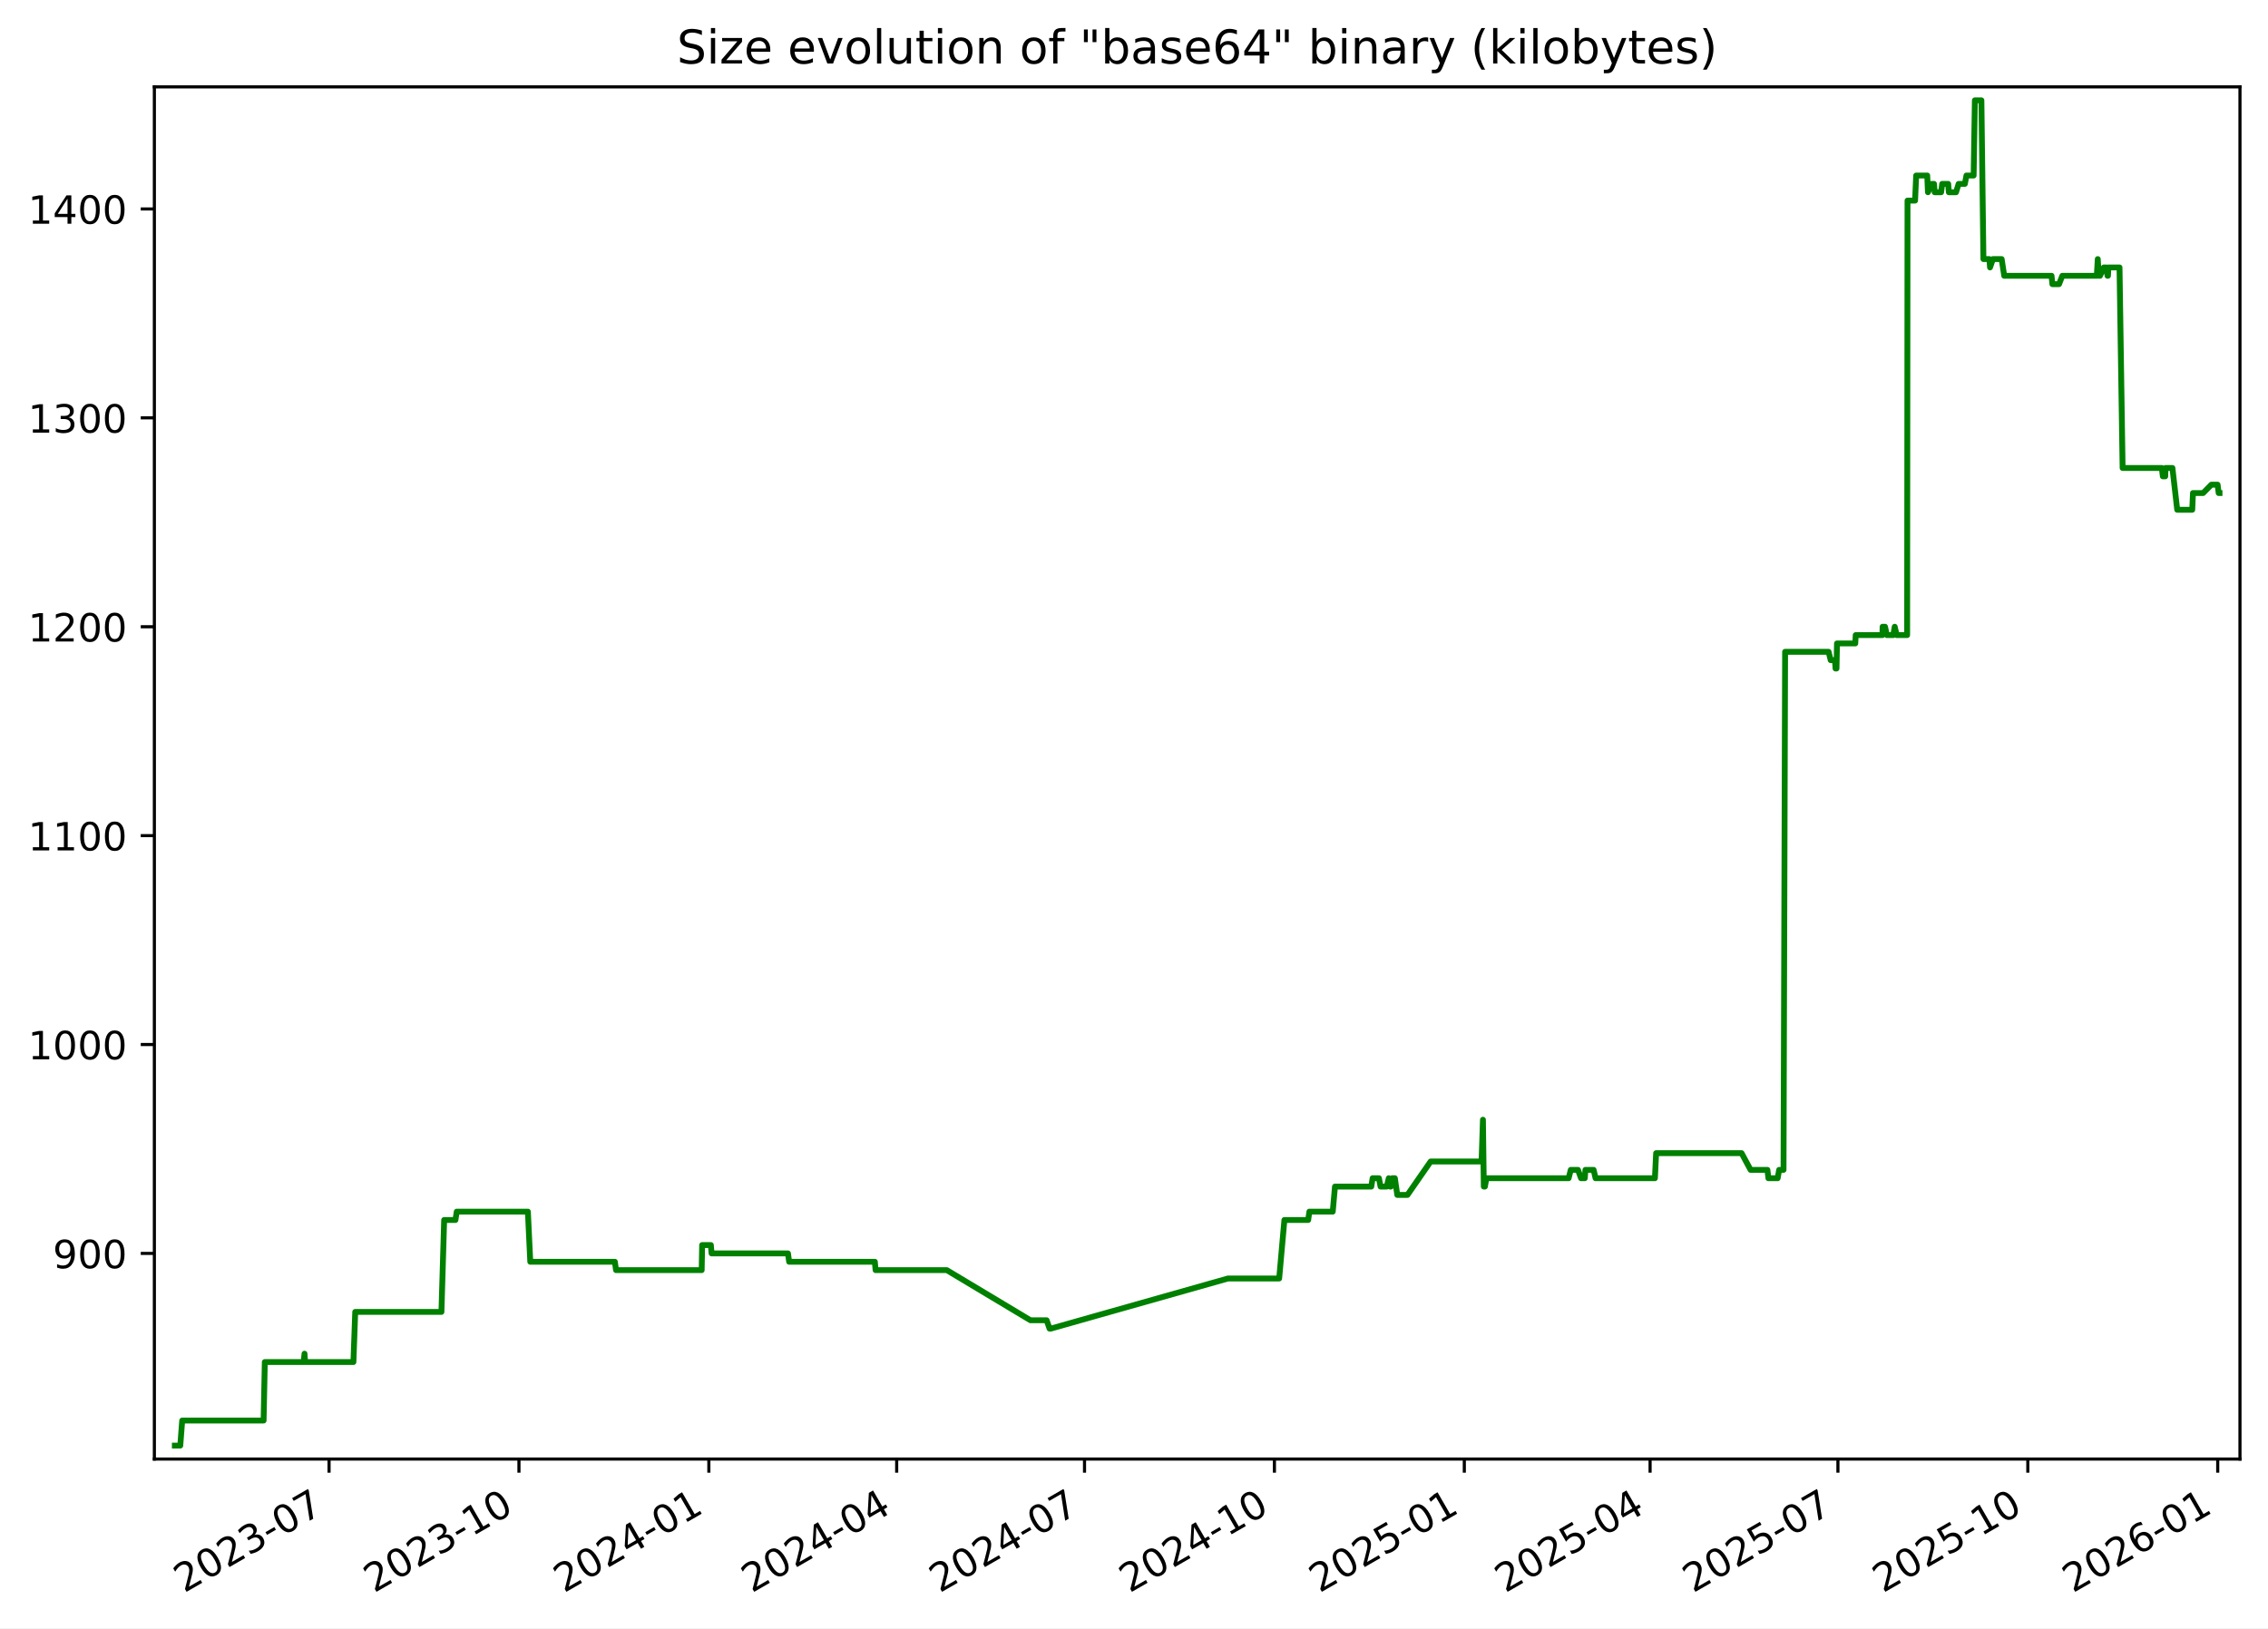
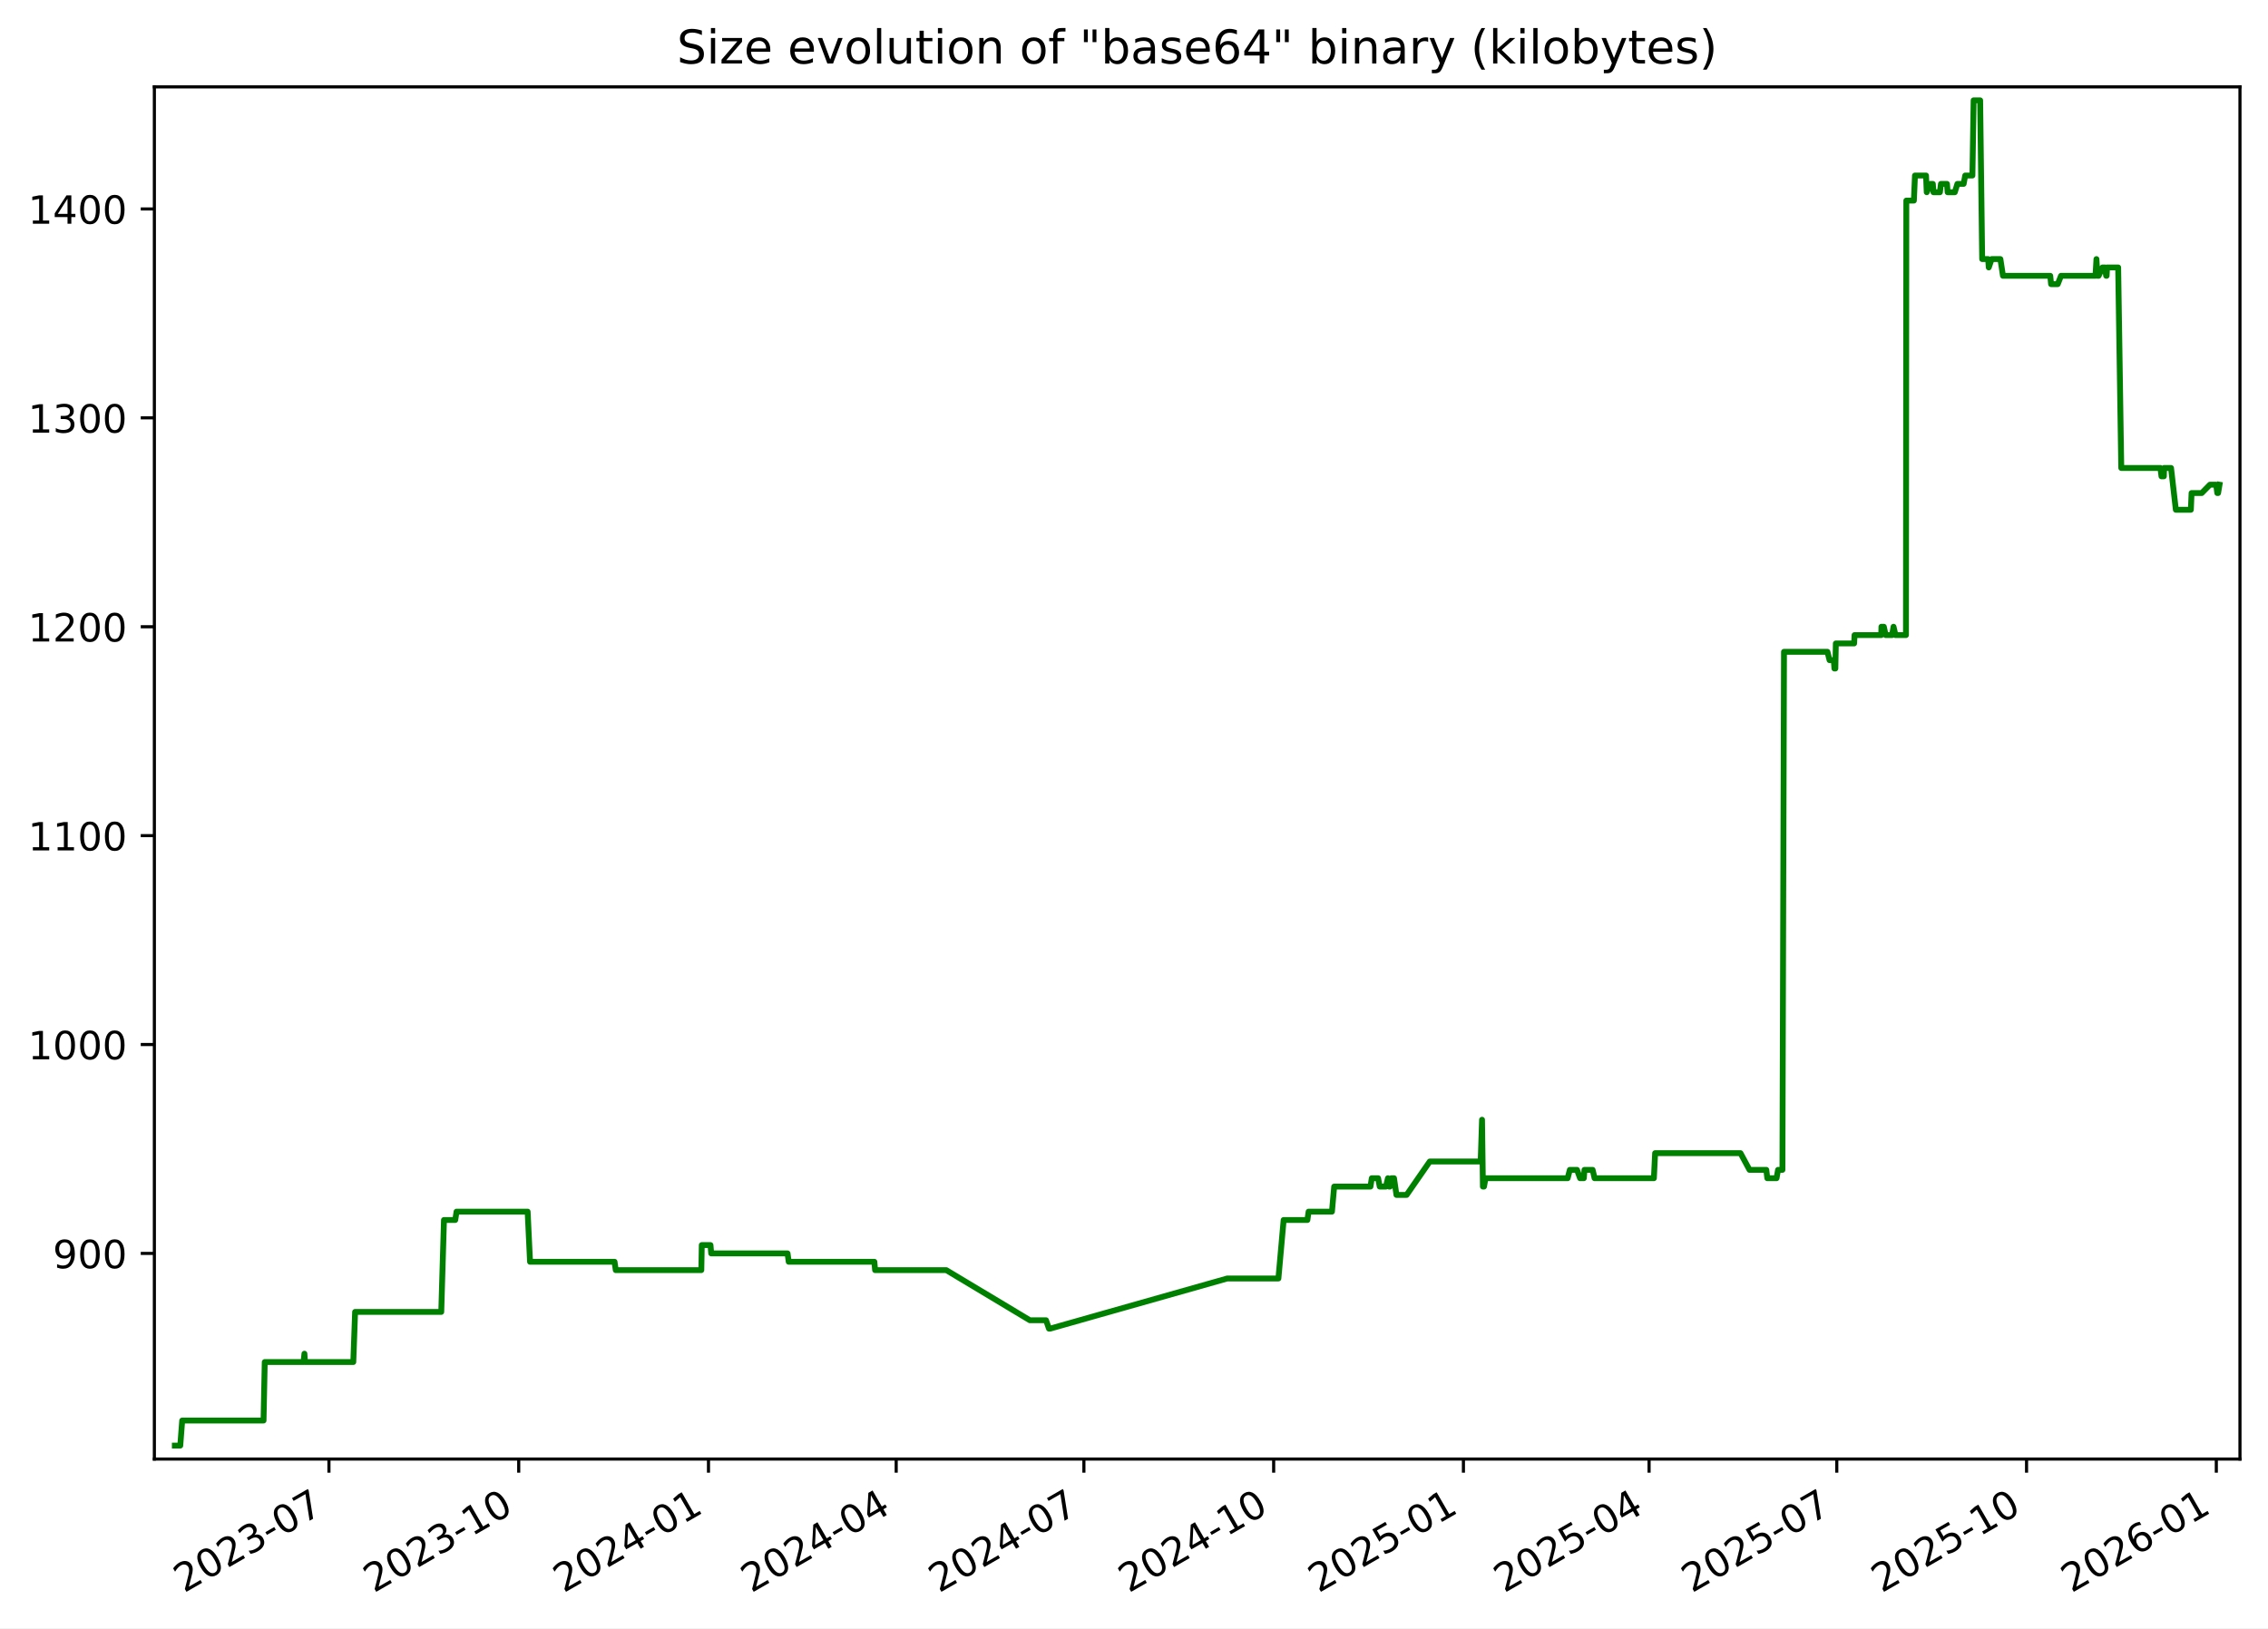
<svg xmlns="http://www.w3.org/2000/svg" xmlns:xlink="http://www.w3.org/1999/xlink" width="582.53pt" height="418.303pt" viewBox="0 0 582.53 418.303" version="1.1">
  <defs>
    <style type="text/css">*{stroke-linejoin: round; stroke-linecap: butt}</style>
  </defs>
  <g id="figure_1">
    <g id="patch_1">
      <path d="M -0 418.303  L 582.53 418.303  L 582.53 0  L -0 0  z " style="fill: #ffffff" />
    </g>
    <g id="axes_1">
      <g id="patch_2">
        <path d="M 39.65 374.83  L 575.33 374.83  L 575.33 22.318  L 39.65 22.318  z " style="fill: #ffffff" />
      </g>
      <g id="matplotlib.axis_1">
        <g id="xtick_1">
          <g id="line2d_1">
            <defs>
-               <path id="m1af30cfc24" d="M 0 0  L 0 3.5  " style="stroke: #000000; stroke-width: 0.8" />
+               <path id="ma7b253fc64" d="M 0 0  L 0 3.5  " style="stroke: #000000; stroke-width: 0.8" />
            </defs>
            <g>
-               <use xlink:href="#m1af30cfc24" x="84.516" y="374.83" style="stroke: #000000; stroke-width: 0.8" />
+               <use xlink:href="#ma7b253fc64" x="84.489" y="374.83" style="stroke: #000000; stroke-width: 0.8" />
            </g>
          </g>
          <g id="text_1">
-             <g transform="translate(47.29113 409.302) rotate(-30) scale(0.1 -0.1)">
+             <g transform="translate(47.26387 409.302) rotate(-30) scale(0.1 -0.1)">
              <defs>
                <path id="DejaVuSans-32" d="M 1228 531  L 3431 531  L 3431 0  L 469 0  L 469 531  Q 828 903 1448 1529  Q 2069 2156 2228 2338  Q 2531 2678 2651 2914  Q 2772 3150 2772 3378  Q 2772 3750 2511 3984  Q 2250 4219 1831 4219  Q 1534 4219 1204 4116  Q 875 4013 500 3803  L 500 4441  Q 881 4594 1212 4672  Q 1544 4750 1819 4750  Q 2544 4750 2975 4387  Q 3406 4025 3406 3419  Q 3406 3131 3298 2873  Q 3191 2616 2906 2266  Q 2828 2175 2409 1742  Q 1991 1309 1228 531  z " transform="scale(0.015625)" />
                <path id="DejaVuSans-30" d="M 2034 4250  Q 1547 4250 1301 3770  Q 1056 3291 1056 2328  Q 1056 1369 1301 889  Q 1547 409 2034 409  Q 2525 409 2770 889  Q 3016 1369 3016 2328  Q 3016 3291 2770 3770  Q 2525 4250 2034 4250  z M 2034 4750  Q 2819 4750 3233 4129  Q 3647 3509 3647 2328  Q 3647 1150 3233 529  Q 2819 -91 2034 -91  Q 1250 -91 836 529  Q 422 1150 422 2328  Q 422 3509 836 4129  Q 1250 4750 2034 4750  z " transform="scale(0.015625)" />
                <path id="DejaVuSans-33" d="M 2597 2516  Q 3050 2419 3304 2112  Q 3559 1806 3559 1356  Q 3559 666 3084 287  Q 2609 -91 1734 -91  Q 1441 -91 1130 -33  Q 819 25 488 141  L 488 750  Q 750 597 1062 519  Q 1375 441 1716 441  Q 2309 441 2620 675  Q 2931 909 2931 1356  Q 2931 1769 2642 2001  Q 2353 2234 1838 2234  L 1294 2234  L 1294 2753  L 1863 2753  Q 2328 2753 2575 2939  Q 2822 3125 2822 3475  Q 2822 3834 2567 4026  Q 2313 4219 1838 4219  Q 1578 4219 1281 4162  Q 984 4106 628 3988  L 628 4550  Q 988 4650 1302 4700  Q 1616 4750 1894 4750  Q 2613 4750 3031 4423  Q 3450 4097 3450 3541  Q 3450 3153 3228 2886  Q 3006 2619 2597 2516  z " transform="scale(0.015625)" />
                <path id="DejaVuSans-2d" d="M 313 2009  L 1997 2009  L 1997 1497  L 313 1497  L 313 2009  z " transform="scale(0.015625)" />
                <path id="DejaVuSans-37" d="M 525 4666  L 3525 4666  L 3525 4397  L 1831 0  L 1172 0  L 2766 4134  L 525 4134  L 525 4666  z " transform="scale(0.015625)" />
              </defs>
              <use xlink:href="#DejaVuSans-32" />
              <use xlink:href="#DejaVuSans-30" x="63.623" />
              <use xlink:href="#DejaVuSans-32" x="127.246" />
              <use xlink:href="#DejaVuSans-33" x="190.869" />
              <use xlink:href="#DejaVuSans-2d" x="254.492" />
              <use xlink:href="#DejaVuSans-30" x="290.576" />
              <use xlink:href="#DejaVuSans-37" x="354.199" />
            </g>
          </g>
        </g>
        <g id="xtick_2">
          <g id="line2d_2">
            <g>
-               <use xlink:href="#m1af30cfc24" x="133.291" y="374.83" style="stroke: #000000; stroke-width: 0.8" />
+               <use xlink:href="#ma7b253fc64" x="133.23" y="374.83" style="stroke: #000000; stroke-width: 0.8" />
            </g>
          </g>
          <g id="text_2">
-             <g transform="translate(96.06624 409.302) rotate(-30) scale(0.1 -0.1)">
+             <g transform="translate(96.00542 409.302) rotate(-30) scale(0.1 -0.1)">
              <defs>
                <path id="DejaVuSans-31" d="M 794 531  L 1825 531  L 1825 4091  L 703 3866  L 703 4441  L 1819 4666  L 2450 4666  L 2450 531  L 3481 531  L 3481 0  L 794 0  L 794 531  z " transform="scale(0.015625)" />
              </defs>
              <use xlink:href="#DejaVuSans-32" />
              <use xlink:href="#DejaVuSans-30" x="63.623" />
              <use xlink:href="#DejaVuSans-32" x="127.246" />
              <use xlink:href="#DejaVuSans-33" x="190.869" />
              <use xlink:href="#DejaVuSans-2d" x="254.492" />
              <use xlink:href="#DejaVuSans-31" x="290.576" />
              <use xlink:href="#DejaVuSans-30" x="354.199" />
            </g>
          </g>
        </g>
        <g id="xtick_3">
          <g id="line2d_3">
            <g>
-               <use xlink:href="#m1af30cfc24" x="182.066" y="374.83" style="stroke: #000000; stroke-width: 0.8" />
+               <use xlink:href="#ma7b253fc64" x="181.972" y="374.83" style="stroke: #000000; stroke-width: 0.8" />
            </g>
          </g>
          <g id="text_3">
-             <g transform="translate(144.8414 409.302) rotate(-30) scale(0.1 -0.1)">
+             <g transform="translate(144.747 409.302) rotate(-30) scale(0.1 -0.1)">
              <defs>
                <path id="DejaVuSans-34" d="M 2419 4116  L 825 1625  L 2419 1625  L 2419 4116  z M 2253 4666  L 3047 4666  L 3047 1625  L 3713 1625  L 3713 1100  L 3047 1100  L 3047 0  L 2419 0  L 2419 1100  L 313 1100  L 313 1709  L 2253 4666  z " transform="scale(0.015625)" />
              </defs>
              <use xlink:href="#DejaVuSans-32" />
              <use xlink:href="#DejaVuSans-30" x="63.623" />
              <use xlink:href="#DejaVuSans-32" x="127.246" />
              <use xlink:href="#DejaVuSans-34" x="190.869" />
              <use xlink:href="#DejaVuSans-2d" x="254.492" />
              <use xlink:href="#DejaVuSans-30" x="290.576" />
              <use xlink:href="#DejaVuSans-31" x="354.199" />
            </g>
          </g>
        </g>
        <g id="xtick_4">
          <g id="line2d_4">
            <g>
-               <use xlink:href="#m1af30cfc24" x="230.311" y="374.83" style="stroke: #000000; stroke-width: 0.8" />
+               <use xlink:href="#ma7b253fc64" x="230.184" y="374.83" style="stroke: #000000; stroke-width: 0.8" />
            </g>
          </g>
          <g id="text_4">
-             <g transform="translate(193.0863 409.302) rotate(-30) scale(0.1 -0.1)">
+             <g transform="translate(192.9587 409.302) rotate(-30) scale(0.1 -0.1)">
              <use xlink:href="#DejaVuSans-32" />
              <use xlink:href="#DejaVuSans-30" x="63.623" />
              <use xlink:href="#DejaVuSans-32" x="127.246" />
              <use xlink:href="#DejaVuSans-34" x="190.869" />
              <use xlink:href="#DejaVuSans-2d" x="254.492" />
              <use xlink:href="#DejaVuSans-30" x="290.576" />
              <use xlink:href="#DejaVuSans-34" x="354.199" />
            </g>
          </g>
        </g>
        <g id="xtick_5">
          <g id="line2d_5">
            <g>
-               <use xlink:href="#m1af30cfc24" x="278.556" y="374.83" style="stroke: #000000; stroke-width: 0.8" />
+               <use xlink:href="#ma7b253fc64" x="278.395" y="374.83" style="stroke: #000000; stroke-width: 0.8" />
            </g>
          </g>
          <g id="text_5">
-             <g transform="translate(241.3313 409.302) rotate(-30) scale(0.1 -0.1)">
+             <g transform="translate(241.1705 409.302) rotate(-30) scale(0.1 -0.1)">
              <use xlink:href="#DejaVuSans-32" />
              <use xlink:href="#DejaVuSans-30" x="63.623" />
              <use xlink:href="#DejaVuSans-32" x="127.246" />
              <use xlink:href="#DejaVuSans-34" x="190.869" />
              <use xlink:href="#DejaVuSans-2d" x="254.492" />
              <use xlink:href="#DejaVuSans-30" x="290.576" />
              <use xlink:href="#DejaVuSans-37" x="354.199" />
            </g>
          </g>
        </g>
        <g id="xtick_6">
          <g id="line2d_6">
            <g>
-               <use xlink:href="#m1af30cfc24" x="327.331" y="374.83" style="stroke: #000000; stroke-width: 0.8" />
+               <use xlink:href="#ma7b253fc64" x="327.137" y="374.83" style="stroke: #000000; stroke-width: 0.8" />
            </g>
          </g>
          <g id="text_6">
-             <g transform="translate(290.1064 409.302) rotate(-30) scale(0.1 -0.1)">
+             <g transform="translate(289.912 409.302) rotate(-30) scale(0.1 -0.1)">
              <use xlink:href="#DejaVuSans-32" />
              <use xlink:href="#DejaVuSans-30" x="63.623" />
              <use xlink:href="#DejaVuSans-32" x="127.246" />
              <use xlink:href="#DejaVuSans-34" x="190.869" />
              <use xlink:href="#DejaVuSans-2d" x="254.492" />
              <use xlink:href="#DejaVuSans-31" x="290.576" />
              <use xlink:href="#DejaVuSans-30" x="354.199" />
            </g>
          </g>
        </g>
        <g id="xtick_7">
          <g id="line2d_7">
            <g>
-               <use xlink:href="#m1af30cfc24" x="376.106" y="374.83" style="stroke: #000000; stroke-width: 0.8" />
+               <use xlink:href="#ma7b253fc64" x="375.878" y="374.83" style="stroke: #000000; stroke-width: 0.8" />
            </g>
          </g>
          <g id="text_7">
-             <g transform="translate(338.8815 409.302) rotate(-30) scale(0.1 -0.1)">
+             <g transform="translate(338.6536 409.302) rotate(-30) scale(0.1 -0.1)">
              <defs>
                <path id="DejaVuSans-35" d="M 691 4666  L 3169 4666  L 3169 4134  L 1269 4134  L 1269 2991  Q 1406 3038 1543 3061  Q 1681 3084 1819 3084  Q 2600 3084 3056 2656  Q 3513 2228 3513 1497  Q 3513 744 3044 326  Q 2575 -91 1722 -91  Q 1428 -91 1123 -41  Q 819 9 494 109  L 494 744  Q 775 591 1075 516  Q 1375 441 1709 441  Q 2250 441 2565 725  Q 2881 1009 2881 1497  Q 2881 1984 2565 2268  Q 2250 2553 1709 2553  Q 1456 2553 1204 2497  Q 953 2441 691 2322  L 691 4666  z " transform="scale(0.015625)" />
              </defs>
              <use xlink:href="#DejaVuSans-32" />
              <use xlink:href="#DejaVuSans-30" x="63.623" />
              <use xlink:href="#DejaVuSans-32" x="127.246" />
              <use xlink:href="#DejaVuSans-35" x="190.869" />
              <use xlink:href="#DejaVuSans-2d" x="254.492" />
              <use xlink:href="#DejaVuSans-30" x="290.576" />
              <use xlink:href="#DejaVuSans-31" x="354.199" />
            </g>
          </g>
        </g>
        <g id="xtick_8">
          <g id="line2d_8">
            <g>
-               <use xlink:href="#m1af30cfc24" x="423.821" y="374.83" style="stroke: #000000; stroke-width: 0.8" />
+               <use xlink:href="#ma7b253fc64" x="423.56" y="374.83" style="stroke: #000000; stroke-width: 0.8" />
            </g>
          </g>
          <g id="text_8">
-             <g transform="translate(386.5963 409.302) rotate(-30) scale(0.1 -0.1)">
+             <g transform="translate(386.3355 409.302) rotate(-30) scale(0.1 -0.1)">
              <use xlink:href="#DejaVuSans-32" />
              <use xlink:href="#DejaVuSans-30" x="63.623" />
              <use xlink:href="#DejaVuSans-32" x="127.246" />
              <use xlink:href="#DejaVuSans-35" x="190.869" />
              <use xlink:href="#DejaVuSans-2d" x="254.492" />
              <use xlink:href="#DejaVuSans-30" x="290.576" />
              <use xlink:href="#DejaVuSans-34" x="354.199" />
            </g>
          </g>
        </g>
        <g id="xtick_9">
          <g id="line2d_9">
            <g>
-               <use xlink:href="#m1af30cfc24" x="472.066" y="374.83" style="stroke: #000000; stroke-width: 0.8" />
+               <use xlink:href="#ma7b253fc64" x="471.772" y="374.83" style="stroke: #000000; stroke-width: 0.8" />
            </g>
          </g>
          <g id="text_9">
-             <g transform="translate(434.8412 409.302) rotate(-30) scale(0.1 -0.1)">
+             <g transform="translate(434.5473 409.302) rotate(-30) scale(0.1 -0.1)">
              <use xlink:href="#DejaVuSans-32" />
              <use xlink:href="#DejaVuSans-30" x="63.623" />
              <use xlink:href="#DejaVuSans-32" x="127.246" />
              <use xlink:href="#DejaVuSans-35" x="190.869" />
              <use xlink:href="#DejaVuSans-2d" x="254.492" />
              <use xlink:href="#DejaVuSans-30" x="290.576" />
              <use xlink:href="#DejaVuSans-37" x="354.199" />
            </g>
          </g>
        </g>
        <g id="xtick_10">
          <g id="line2d_10">
            <g>
-               <use xlink:href="#m1af30cfc24" x="520.841" y="374.83" style="stroke: #000000; stroke-width: 0.8" />
+               <use xlink:href="#ma7b253fc64" x="520.514" y="374.83" style="stroke: #000000; stroke-width: 0.8" />
            </g>
          </g>
          <g id="text_10">
-             <g transform="translate(483.6164 409.302) rotate(-30) scale(0.1 -0.1)">
+             <g transform="translate(483.2888 409.302) rotate(-30) scale(0.1 -0.1)">
              <use xlink:href="#DejaVuSans-32" />
              <use xlink:href="#DejaVuSans-30" x="63.623" />
              <use xlink:href="#DejaVuSans-32" x="127.246" />
              <use xlink:href="#DejaVuSans-35" x="190.869" />
              <use xlink:href="#DejaVuSans-2d" x="254.492" />
              <use xlink:href="#DejaVuSans-31" x="290.576" />
              <use xlink:href="#DejaVuSans-30" x="354.199" />
            </g>
          </g>
        </g>
        <g id="xtick_11">
          <g id="line2d_11">
            <g>
-               <use xlink:href="#m1af30cfc24" x="569.616" y="374.83" style="stroke: #000000; stroke-width: 0.8" />
+               <use xlink:href="#ma7b253fc64" x="569.255" y="374.83" style="stroke: #000000; stroke-width: 0.8" />
            </g>
          </g>
          <g id="text_11">
-             <g transform="translate(532.3915 409.302) rotate(-30) scale(0.1 -0.1)">
+             <g transform="translate(532.0304 409.302) rotate(-30) scale(0.1 -0.1)">
              <defs>
                <path id="DejaVuSans-36" d="M 2113 2584  Q 1688 2584 1439 2293  Q 1191 2003 1191 1497  Q 1191 994 1439 701  Q 1688 409 2113 409  Q 2538 409 2786 701  Q 3034 994 3034 1497  Q 3034 2003 2786 2293  Q 2538 2584 2113 2584  z M 3366 4563  L 3366 3988  Q 3128 4100 2886 4159  Q 2644 4219 2406 4219  Q 1781 4219 1451 3797  Q 1122 3375 1075 2522  Q 1259 2794 1537 2939  Q 1816 3084 2150 3084  Q 2853 3084 3261 2657  Q 3669 2231 3669 1497  Q 3669 778 3244 343  Q 2819 -91 2113 -91  Q 1303 -91 875 529  Q 447 1150 447 2328  Q 447 3434 972 4092  Q 1497 4750 2381 4750  Q 2619 4750 2861 4703  Q 3103 4656 3366 4563  z " transform="scale(0.015625)" />
              </defs>
              <use xlink:href="#DejaVuSans-32" />
              <use xlink:href="#DejaVuSans-30" x="63.623" />
              <use xlink:href="#DejaVuSans-32" x="127.246" />
              <use xlink:href="#DejaVuSans-36" x="190.869" />
              <use xlink:href="#DejaVuSans-2d" x="254.492" />
              <use xlink:href="#DejaVuSans-30" x="290.576" />
              <use xlink:href="#DejaVuSans-31" x="354.199" />
            </g>
          </g>
        </g>
      </g>
      <g id="matplotlib.axis_2">
        <g id="ytick_1">
          <g id="line2d_12">
            <defs>
-               <path id="m56212f1fa1" d="M 0 0  L -3.5 0  " style="stroke: #000000; stroke-width: 0.8" />
+               <path id="mbdfff290af" d="M 0 0  L -3.5 0  " style="stroke: #000000; stroke-width: 0.8" />
            </defs>
            <g>
-               <use xlink:href="#m56212f1fa1" x="39.65" y="322.003" style="stroke: #000000; stroke-width: 0.8" />
+               <use xlink:href="#mbdfff290af" x="39.65" y="322.003" style="stroke: #000000; stroke-width: 0.8" />
            </g>
          </g>
          <g id="text_12">
            <g transform="translate(13.5625 325.8019) scale(0.1 -0.1)">
              <defs>
                <path id="DejaVuSans-39" d="M 703 97  L 703 672  Q 941 559 1184 500  Q 1428 441 1663 441  Q 2288 441 2617 861  Q 2947 1281 2994 2138  Q 2813 1869 2534 1725  Q 2256 1581 1919 1581  Q 1219 1581 811 2004  Q 403 2428 403 3163  Q 403 3881 828 4315  Q 1253 4750 1959 4750  Q 2769 4750 3195 4129  Q 3622 3509 3622 2328  Q 3622 1225 3098 567  Q 2575 -91 1691 -91  Q 1453 -91 1209 -44  Q 966 3 703 97  z M 1959 2075  Q 2384 2075 2632 2365  Q 2881 2656 2881 3163  Q 2881 3666 2632 3958  Q 2384 4250 1959 4250  Q 1534 4250 1286 3958  Q 1038 3666 1038 3163  Q 1038 2656 1286 2365  Q 1534 2075 1959 2075  z " transform="scale(0.015625)" />
              </defs>
              <use xlink:href="#DejaVuSans-39" />
              <use xlink:href="#DejaVuSans-30" x="63.623" />
              <use xlink:href="#DejaVuSans-30" x="127.246" />
            </g>
          </g>
        </g>
        <g id="ytick_2">
          <g id="line2d_13">
            <g>
-               <use xlink:href="#m56212f1fa1" x="39.65" y="268.338" style="stroke: #000000; stroke-width: 0.8" />
+               <use xlink:href="#mbdfff290af" x="39.65" y="268.338" style="stroke: #000000; stroke-width: 0.8" />
            </g>
          </g>
          <g id="text_13">
            <g transform="translate(7.2 272.1373) scale(0.1 -0.1)">
              <use xlink:href="#DejaVuSans-31" />
              <use xlink:href="#DejaVuSans-30" x="63.623" />
              <use xlink:href="#DejaVuSans-30" x="127.246" />
              <use xlink:href="#DejaVuSans-30" x="190.869" />
            </g>
          </g>
        </g>
        <g id="ytick_3">
          <g id="line2d_14">
            <g>
-               <use xlink:href="#m56212f1fa1" x="39.65" y="214.674" style="stroke: #000000; stroke-width: 0.8" />
+               <use xlink:href="#mbdfff290af" x="39.65" y="214.674" style="stroke: #000000; stroke-width: 0.8" />
            </g>
          </g>
          <g id="text_14">
            <g transform="translate(7.2 218.4727) scale(0.1 -0.1)">
              <use xlink:href="#DejaVuSans-31" />
              <use xlink:href="#DejaVuSans-31" x="63.623" />
              <use xlink:href="#DejaVuSans-30" x="127.246" />
              <use xlink:href="#DejaVuSans-30" x="190.869" />
            </g>
          </g>
        </g>
        <g id="ytick_4">
          <g id="line2d_15">
            <g>
-               <use xlink:href="#m56212f1fa1" x="39.65" y="161.009" style="stroke: #000000; stroke-width: 0.8" />
+               <use xlink:href="#mbdfff290af" x="39.65" y="161.009" style="stroke: #000000; stroke-width: 0.8" />
            </g>
          </g>
          <g id="text_15">
            <g transform="translate(7.2 164.8081) scale(0.1 -0.1)">
              <use xlink:href="#DejaVuSans-31" />
              <use xlink:href="#DejaVuSans-32" x="63.623" />
              <use xlink:href="#DejaVuSans-30" x="127.246" />
              <use xlink:href="#DejaVuSans-30" x="190.869" />
            </g>
          </g>
        </g>
        <g id="ytick_5">
          <g id="line2d_16">
            <g>
-               <use xlink:href="#m56212f1fa1" x="39.65" y="107.344" style="stroke: #000000; stroke-width: 0.8" />
+               <use xlink:href="#mbdfff290af" x="39.65" y="107.344" style="stroke: #000000; stroke-width: 0.8" />
            </g>
          </g>
          <g id="text_16">
            <g transform="translate(7.2 111.1435) scale(0.1 -0.1)">
              <use xlink:href="#DejaVuSans-31" />
              <use xlink:href="#DejaVuSans-33" x="63.623" />
              <use xlink:href="#DejaVuSans-30" x="127.246" />
              <use xlink:href="#DejaVuSans-30" x="190.869" />
            </g>
          </g>
        </g>
        <g id="ytick_6">
          <g id="line2d_17">
            <g>
-               <use xlink:href="#m56212f1fa1" x="39.65" y="53.68" style="stroke: #000000; stroke-width: 0.8" />
+               <use xlink:href="#mbdfff290af" x="39.65" y="53.68" style="stroke: #000000; stroke-width: 0.8" />
            </g>
          </g>
          <g id="text_17">
            <g transform="translate(7.2 57.47893) scale(0.1 -0.1)">
              <use xlink:href="#DejaVuSans-31" />
              <use xlink:href="#DejaVuSans-34" x="63.623" />
              <use xlink:href="#DejaVuSans-30" x="127.246" />
              <use xlink:href="#DejaVuSans-30" x="190.869" />
            </g>
          </g>
        </g>
      </g>
      <g id="line2d_18">
-         <path d="M 44.902 371.374  L 46.305 371.374  L 46.796 364.934  L 67.706 364.934  L 68.016 349.908  L 77.99 349.908  L 78.216 347.762  L 78.35 349.908  L 90.777 349.908  L 91.239 337.029  L 113.383 337.029  L 114.081 313.416  L 116.978 313.416  L 117.31 311.27  L 135.587 311.27  L 136.202 324.149  L 157.927 324.149  L 158.23 326.296  L 180.226 326.296  L 180.341 319.856  L 182.583 319.856  L 182.767 322.003  L 202.39 322.003  L 202.688 324.149  L 224.702 324.149  L 224.89 326.296  L 243.184 326.296  L 264.672 339.175  L 268.83 339.175  L 269.577 341.322  L 269.9 341.322  L 315.395 328.442  L 328.553 328.442  L 329.895 313.416  L 336.003 313.416  L 336.311 311.27  L 342.313 311.27  L 342.886 304.83  L 352.211 304.83  L 352.552 302.683  L 354.18 302.683  L 354.588 304.83  L 356.179 304.83  L 356.702 302.683  L 357.002 304.83  L 357.249 304.83  L 357.602 302.683  L 358.267 302.683  L 358.89 306.977  L 361.5 306.977  L 367.455 298.39  L 380.536 298.39  L 380.89 287.657  L 381.112 304.83  L 381.394 304.83  L 381.785 302.683  L 402.895 302.683  L 403.451 300.537  L 405.299 300.537  L 406.083 302.683  L 407.049 302.683  L 407.215 300.537  L 409.314 300.537  L 409.813 302.683  L 425.061 302.683  L 425.373 296.244  L 447.32 296.244  L 449.636 300.537  L 453.955 300.537  L 454.21 302.683  L 456.588 302.683  L 456.971 300.537  L 458.097 300.537  L 458.499 167.449  L 469.665 167.449  L 470.207 169.595  L 471.307 169.595  L 471.455 171.742  L 471.701 171.742  L 471.826 165.302  L 476.525 165.302  L 476.632 163.155  L 483.491 163.155  L 483.542 161.009  L 484.16 161.009  L 484.635 163.155  L 486.279 163.155  L 486.653 161.009  L 487.154 163.155  L 489.846 163.155  L 489.941 51.533  L 491.882 51.533  L 492.162 45.093  L 495.006 45.093  L 495.188 49.387  L 496.134 47.24  L 496.752 47.24  L 496.915 49.387  L 498.574 49.387  L 498.837 47.24  L 500.39 47.24  L 500.554 49.387  L 502.404 49.387  L 503.066 47.24  L 504.673 47.24  L 505.074 45.093  L 506.926 45.093  L 507.241 25.774  L 508.917 25.774  L 509.436 66.559  L 510.97 66.559  L 511.13 68.706  L 511.871 66.559  L 514.121 66.559  L 514.779 70.852  L 526.933 70.852  L 527.146 72.999  L 528.858 72.999  L 529.704 70.852  L 538.561 70.852  L 538.807 66.559  L 539.064 70.852  L 539.378 70.852  L 540.363 68.706  L 540.974 68.706  L 541.307 70.852  L 541.424 70.852  L 541.527 68.706  L 544.393 68.706  L 545.186 120.224  L 555.257 120.224  L 555.519 122.37  L 556.138 122.37  L 556.193 120.224  L 557.983 120.224  L 559.212 130.957  L 563.075 130.957  L 563.255 126.664  L 565.866 126.664  L 567.981 124.517  L 569.587 124.517  L 569.862 126.664  L 570.078 126.664  L 570.078 126.664  " clip-path="url(#pd3613f91aa)" style="fill: none; stroke: #008000; stroke-width: 1.5; stroke-linecap: square" />
+         <path d="M 44.902 371.374  L 46.304 371.374  L 46.795 364.934  L 67.69 364.934  L 68 349.908  L 77.968 349.908  L 78.193 347.762  L 78.327 349.908  L 90.745 349.908  L 91.207 337.029  L 113.335 337.029  L 114.033 313.416  L 116.929 313.416  L 117.26 311.27  L 135.524 311.27  L 136.139 324.149  L 157.849 324.149  L 158.152 326.296  L 180.133 326.296  L 180.248 319.856  L 182.489 319.856  L 182.672 322.003  L 202.282 322.003  L 202.579 324.149  L 224.578 324.149  L 224.766 326.296  L 243.048 326.296  L 264.521 339.175  L 268.676 339.175  L 269.423 341.322  L 269.745 341.322  L 315.208 328.442  L 328.358 328.442  L 329.699 313.416  L 335.802 313.416  L 336.111 311.27  L 342.108 311.27  L 342.681 304.83  L 352 304.83  L 352.34 302.683  L 353.967 302.683  L 354.375 304.83  L 355.964 304.83  L 356.487 302.683  L 356.787 304.83  L 357.035 304.83  L 357.387 302.683  L 358.052 302.683  L 358.674 306.977  L 361.282 306.977  L 367.233 298.39  L 380.305 298.39  L 380.658 287.657  L 380.881 304.83  L 381.162 304.83  L 381.553 302.683  L 402.648 302.683  L 403.205 300.537  L 405.051 300.537  L 405.834 302.683  L 406.8 302.683  L 406.966 300.537  L 409.064 300.537  L 409.562 302.683  L 424.8 302.683  L 425.112 296.244  L 447.043 296.244  L 449.358 300.537  L 453.674 300.537  L 453.928 302.683  L 456.304 302.683  L 456.688 300.537  L 457.812 300.537  L 458.214 167.449  L 469.373 167.449  L 469.914 169.595  L 471.014 169.595  L 471.161 171.742  L 471.408 171.742  L 471.532 165.302  L 476.228 165.302  L 476.335 163.155  L 483.189 163.155  L 483.24 161.009  L 483.858 161.009  L 484.333 163.155  L 485.975 163.155  L 486.349 161.009  L 486.849 163.155  L 489.54 163.155  L 489.635 51.533  L 491.575 51.533  L 491.854 45.093  L 494.696 45.093  L 494.878 49.387  L 495.824 47.24  L 496.441 47.24  L 496.604 49.387  L 498.262 49.387  L 498.525 47.24  L 500.077 47.24  L 500.24 49.387  L 502.089 49.387  L 502.75 47.24  L 504.357 47.24  L 504.758 45.093  L 506.608 45.093  L 506.923 25.774  L 508.598 25.774  L 509.116 66.559  L 510.65 66.559  L 510.81 68.706  L 511.55 66.559  L 513.798 66.559  L 514.455 70.852  L 526.601 70.852  L 526.815 72.999  L 528.525 72.999  L 529.37 70.852  L 538.221 70.852  L 538.467 66.559  L 538.724 70.852  L 539.038 70.852  L 540.022 68.706  L 540.633 68.706  L 540.965 70.852  L 541.082 70.852  L 541.186 68.706  L 544.049 68.706  L 544.842 120.224  L 554.905 120.224  L 555.167 122.37  L 555.786 122.37  L 555.841 120.224  L 557.629 120.224  L 558.858 130.957  L 562.719 130.957  L 562.899 126.664  L 565.508 126.664  L 567.621 124.517  L 569.226 124.517  L 569.501 126.664  L 569.717 126.664  L 570.078 124.517  L 570.078 124.517  " clip-path="url(#p5bbe50ead2)" style="fill: none; stroke: #008000; stroke-width: 1.5; stroke-linecap: square" />
      </g>
      <g id="patch_3">
        <path d="M 39.65 374.83  L 39.65 22.318  " style="fill: none; stroke: #000000; stroke-width: 0.8; stroke-linejoin: miter; stroke-linecap: square" />
      </g>
      <g id="patch_4">
        <path d="M 575.33 374.83  L 575.33 22.318  " style="fill: none; stroke: #000000; stroke-width: 0.8; stroke-linejoin: miter; stroke-linecap: square" />
      </g>
      <g id="patch_5">
        <path d="M 39.65 374.83  L 575.33 374.83  " style="fill: none; stroke: #000000; stroke-width: 0.8; stroke-linejoin: miter; stroke-linecap: square" />
      </g>
      <g id="patch_6">
        <path d="M 39.65 22.318  L 575.33 22.318  " style="fill: none; stroke: #000000; stroke-width: 0.8; stroke-linejoin: miter; stroke-linecap: square" />
      </g>
      <g id="text_18">
        <g transform="translate(173.8559 16.31812) scale(0.12 -0.12)">
          <defs>
            <path id="DejaVuSans-53" d="M 3425 4513  L 3425 3897  Q 3066 4069 2747 4153  Q 2428 4238 2131 4238  Q 1616 4238 1336 4038  Q 1056 3838 1056 3469  Q 1056 3159 1242 3001  Q 1428 2844 1947 2747  L 2328 2669  Q 3034 2534 3370 2195  Q 3706 1856 3706 1288  Q 3706 609 3251 259  Q 2797 -91 1919 -91  Q 1588 -91 1214 -16  Q 841 59 441 206  L 441 856  Q 825 641 1194 531  Q 1563 422 1919 422  Q 2459 422 2753 634  Q 3047 847 3047 1241  Q 3047 1584 2836 1778  Q 2625 1972 2144 2069  L 1759 2144  Q 1053 2284 737 2584  Q 422 2884 422 3419  Q 422 4038 858 4394  Q 1294 4750 2059 4750  Q 2388 4750 2728 4690  Q 3069 4631 3425 4513  z " transform="scale(0.015625)" />
            <path id="DejaVuSans-69" d="M 603 3500  L 1178 3500  L 1178 0  L 603 0  L 603 3500  z M 603 4863  L 1178 4863  L 1178 4134  L 603 4134  L 603 4863  z " transform="scale(0.015625)" />
            <path id="DejaVuSans-7a" d="M 353 3500  L 3084 3500  L 3084 2975  L 922 459  L 3084 459  L 3084 0  L 275 0  L 275 525  L 2438 3041  L 353 3041  L 353 3500  z " transform="scale(0.015625)" />
            <path id="DejaVuSans-65" d="M 3597 1894  L 3597 1613  L 953 1613  Q 991 1019 1311 708  Q 1631 397 2203 397  Q 2534 397 2845 478  Q 3156 559 3463 722  L 3463 178  Q 3153 47 2828 -22  Q 2503 -91 2169 -91  Q 1331 -91 842 396  Q 353 884 353 1716  Q 353 2575 817 3079  Q 1281 3584 2069 3584  Q 2775 3584 3186 3129  Q 3597 2675 3597 1894  z M 3022 2063  Q 3016 2534 2758 2815  Q 2500 3097 2075 3097  Q 1594 3097 1305 2825  Q 1016 2553 972 2059  L 3022 2063  z " transform="scale(0.015625)" />
            <path id="DejaVuSans-20" transform="scale(0.015625)" />
            <path id="DejaVuSans-76" d="M 191 3500  L 800 3500  L 1894 563  L 2988 3500  L 3597 3500  L 2284 0  L 1503 0  L 191 3500  z " transform="scale(0.015625)" />
            <path id="DejaVuSans-6f" d="M 1959 3097  Q 1497 3097 1228 2736  Q 959 2375 959 1747  Q 959 1119 1226 758  Q 1494 397 1959 397  Q 2419 397 2687 759  Q 2956 1122 2956 1747  Q 2956 2369 2687 2733  Q 2419 3097 1959 3097  z M 1959 3584  Q 2709 3584 3137 3096  Q 3566 2609 3566 1747  Q 3566 888 3137 398  Q 2709 -91 1959 -91  Q 1206 -91 779 398  Q 353 888 353 1747  Q 353 2609 779 3096  Q 1206 3584 1959 3584  z " transform="scale(0.015625)" />
            <path id="DejaVuSans-6c" d="M 603 4863  L 1178 4863  L 1178 0  L 603 0  L 603 4863  z " transform="scale(0.015625)" />
            <path id="DejaVuSans-75" d="M 544 1381  L 544 3500  L 1119 3500  L 1119 1403  Q 1119 906 1312 657  Q 1506 409 1894 409  Q 2359 409 2629 706  Q 2900 1003 2900 1516  L 2900 3500  L 3475 3500  L 3475 0  L 2900 0  L 2900 538  Q 2691 219 2414 64  Q 2138 -91 1772 -91  Q 1169 -91 856 284  Q 544 659 544 1381  z M 1991 3584  L 1991 3584  z " transform="scale(0.015625)" />
            <path id="DejaVuSans-74" d="M 1172 4494  L 1172 3500  L 2356 3500  L 2356 3053  L 1172 3053  L 1172 1153  Q 1172 725 1289 603  Q 1406 481 1766 481  L 2356 481  L 2356 0  L 1766 0  Q 1100 0 847 248  Q 594 497 594 1153  L 594 3053  L 172 3053  L 172 3500  L 594 3500  L 594 4494  L 1172 4494  z " transform="scale(0.015625)" />
            <path id="DejaVuSans-6e" d="M 3513 2113  L 3513 0  L 2938 0  L 2938 2094  Q 2938 2591 2744 2837  Q 2550 3084 2163 3084  Q 1697 3084 1428 2787  Q 1159 2491 1159 1978  L 1159 0  L 581 0  L 581 3500  L 1159 3500  L 1159 2956  Q 1366 3272 1645 3428  Q 1925 3584 2291 3584  Q 2894 3584 3203 3211  Q 3513 2838 3513 2113  z " transform="scale(0.015625)" />
            <path id="DejaVuSans-66" d="M 2375 4863  L 2375 4384  L 1825 4384  Q 1516 4384 1395 4259  Q 1275 4134 1275 3809  L 1275 3500  L 2222 3500  L 2222 3053  L 1275 3053  L 1275 0  L 697 0  L 697 3053  L 147 3053  L 147 3500  L 697 3500  L 697 3744  Q 697 4328 969 4595  Q 1241 4863 1831 4863  L 2375 4863  z " transform="scale(0.015625)" />
            <path id="DejaVuSans-22" d="M 1147 4666  L 1147 2931  L 616 2931  L 616 4666  L 1147 4666  z M 2328 4666  L 2328 2931  L 1797 2931  L 1797 4666  L 2328 4666  z " transform="scale(0.015625)" />
            <path id="DejaVuSans-62" d="M 3116 1747  Q 3116 2381 2855 2742  Q 2594 3103 2138 3103  Q 1681 3103 1420 2742  Q 1159 2381 1159 1747  Q 1159 1113 1420 752  Q 1681 391 2138 391  Q 2594 391 2855 752  Q 3116 1113 3116 1747  z M 1159 2969  Q 1341 3281 1617 3432  Q 1894 3584 2278 3584  Q 2916 3584 3314 3078  Q 3713 2572 3713 1747  Q 3713 922 3314 415  Q 2916 -91 2278 -91  Q 1894 -91 1617 61  Q 1341 213 1159 525  L 1159 0  L 581 0  L 581 4863  L 1159 4863  L 1159 2969  z " transform="scale(0.015625)" />
            <path id="DejaVuSans-61" d="M 2194 1759  Q 1497 1759 1228 1600  Q 959 1441 959 1056  Q 959 750 1161 570  Q 1363 391 1709 391  Q 2188 391 2477 730  Q 2766 1069 2766 1631  L 2766 1759  L 2194 1759  z M 3341 1997  L 3341 0  L 2766 0  L 2766 531  Q 2569 213 2275 61  Q 1981 -91 1556 -91  Q 1019 -91 701 211  Q 384 513 384 1019  Q 384 1609 779 1909  Q 1175 2209 1959 2209  L 2766 2209  L 2766 2266  Q 2766 2663 2505 2880  Q 2244 3097 1772 3097  Q 1472 3097 1187 3025  Q 903 2953 641 2809  L 641 3341  Q 956 3463 1253 3523  Q 1550 3584 1831 3584  Q 2591 3584 2966 3190  Q 3341 2797 3341 1997  z " transform="scale(0.015625)" />
            <path id="DejaVuSans-73" d="M 2834 3397  L 2834 2853  Q 2591 2978 2328 3040  Q 2066 3103 1784 3103  Q 1356 3103 1142 2972  Q 928 2841 928 2578  Q 928 2378 1081 2264  Q 1234 2150 1697 2047  L 1894 2003  Q 2506 1872 2764 1633  Q 3022 1394 3022 966  Q 3022 478 2636 193  Q 2250 -91 1575 -91  Q 1294 -91 989 -36  Q 684 19 347 128  L 347 722  Q 666 556 975 473  Q 1284 391 1588 391  Q 1994 391 2212 530  Q 2431 669 2431 922  Q 2431 1156 2273 1281  Q 2116 1406 1581 1522  L 1381 1569  Q 847 1681 609 1914  Q 372 2147 372 2553  Q 372 3047 722 3315  Q 1072 3584 1716 3584  Q 2034 3584 2315 3537  Q 2597 3491 2834 3397  z " transform="scale(0.015625)" />
            <path id="DejaVuSans-72" d="M 2631 2963  Q 2534 3019 2420 3045  Q 2306 3072 2169 3072  Q 1681 3072 1420 2755  Q 1159 2438 1159 1844  L 1159 0  L 581 0  L 581 3500  L 1159 3500  L 1159 2956  Q 1341 3275 1631 3429  Q 1922 3584 2338 3584  Q 2397 3584 2469 3576  Q 2541 3569 2628 3553  L 2631 2963  z " transform="scale(0.015625)" />
            <path id="DejaVuSans-79" d="M 2059 -325  Q 1816 -950 1584 -1140  Q 1353 -1331 966 -1331  L 506 -1331  L 506 -850  L 844 -850  Q 1081 -850 1212 -737  Q 1344 -625 1503 -206  L 1606 56  L 191 3500  L 800 3500  L 1894 763  L 2988 3500  L 3597 3500  L 2059 -325  z " transform="scale(0.015625)" />
            <path id="DejaVuSans-28" d="M 1984 4856  Q 1566 4138 1362 3434  Q 1159 2731 1159 2009  Q 1159 1288 1364 580  Q 1569 -128 1984 -844  L 1484 -844  Q 1016 -109 783 600  Q 550 1309 550 2009  Q 550 2706 781 3412  Q 1013 4119 1484 4856  L 1984 4856  z " transform="scale(0.015625)" />
            <path id="DejaVuSans-6b" d="M 581 4863  L 1159 4863  L 1159 1991  L 2875 3500  L 3609 3500  L 1753 1863  L 3688 0  L 2938 0  L 1159 1709  L 1159 0  L 581 0  L 581 4863  z " transform="scale(0.015625)" />
            <path id="DejaVuSans-29" d="M 513 4856  L 1013 4856  Q 1481 4119 1714 3412  Q 1947 2706 1947 2009  Q 1947 1309 1714 600  Q 1481 -109 1013 -844  L 513 -844  Q 928 -128 1133 580  Q 1338 1288 1338 2009  Q 1338 2731 1133 3434  Q 928 4138 513 4856  z " transform="scale(0.015625)" />
          </defs>
          <use xlink:href="#DejaVuSans-53" />
          <use xlink:href="#DejaVuSans-69" x="63.477" />
          <use xlink:href="#DejaVuSans-7a" x="91.26" />
          <use xlink:href="#DejaVuSans-65" x="143.75" />
          <use xlink:href="#DejaVuSans-20" x="205.273" />
          <use xlink:href="#DejaVuSans-65" x="237.061" />
          <use xlink:href="#DejaVuSans-76" x="298.584" />
          <use xlink:href="#DejaVuSans-6f" x="357.764" />
          <use xlink:href="#DejaVuSans-6c" x="418.945" />
          <use xlink:href="#DejaVuSans-75" x="446.729" />
          <use xlink:href="#DejaVuSans-74" x="510.107" />
          <use xlink:href="#DejaVuSans-69" x="549.316" />
          <use xlink:href="#DejaVuSans-6f" x="577.1" />
          <use xlink:href="#DejaVuSans-6e" x="638.281" />
          <use xlink:href="#DejaVuSans-20" x="701.66" />
          <use xlink:href="#DejaVuSans-6f" x="733.447" />
          <use xlink:href="#DejaVuSans-66" x="794.629" />
          <use xlink:href="#DejaVuSans-20" x="829.834" />
          <use xlink:href="#DejaVuSans-22" x="861.621" />
          <use xlink:href="#DejaVuSans-62" x="907.617" />
          <use xlink:href="#DejaVuSans-61" x="971.094" />
          <use xlink:href="#DejaVuSans-73" x="1032.373" />
          <use xlink:href="#DejaVuSans-65" x="1084.473" />
          <use xlink:href="#DejaVuSans-36" x="1145.996" />
          <use xlink:href="#DejaVuSans-34" x="1209.619" />
          <use xlink:href="#DejaVuSans-22" x="1273.242" />
          <use xlink:href="#DejaVuSans-20" x="1319.238" />
          <use xlink:href="#DejaVuSans-62" x="1351.025" />
          <use xlink:href="#DejaVuSans-69" x="1414.502" />
          <use xlink:href="#DejaVuSans-6e" x="1442.285" />
          <use xlink:href="#DejaVuSans-61" x="1505.664" />
          <use xlink:href="#DejaVuSans-72" x="1566.943" />
          <use xlink:href="#DejaVuSans-79" x="1608.057" />
          <use xlink:href="#DejaVuSans-20" x="1667.236" />
          <use xlink:href="#DejaVuSans-28" x="1699.023" />
          <use xlink:href="#DejaVuSans-6b" x="1738.037" />
          <use xlink:href="#DejaVuSans-69" x="1795.947" />
          <use xlink:href="#DejaVuSans-6c" x="1823.73" />
          <use xlink:href="#DejaVuSans-6f" x="1851.514" />
          <use xlink:href="#DejaVuSans-62" x="1912.695" />
          <use xlink:href="#DejaVuSans-79" x="1976.172" />
          <use xlink:href="#DejaVuSans-74" x="2035.352" />
          <use xlink:href="#DejaVuSans-65" x="2074.561" />
          <use xlink:href="#DejaVuSans-73" x="2136.084" />
          <use xlink:href="#DejaVuSans-29" x="2188.184" />
        </g>
      </g>
    </g>
  </g>
  <defs>
-     <clipPath id="pd3613f91aa">
+     <clipPath id="p5bbe50ead2">
      <rect x="39.65" y="22.318" width="535.68" height="352.512" />
    </clipPath>
  </defs>
</svg>
